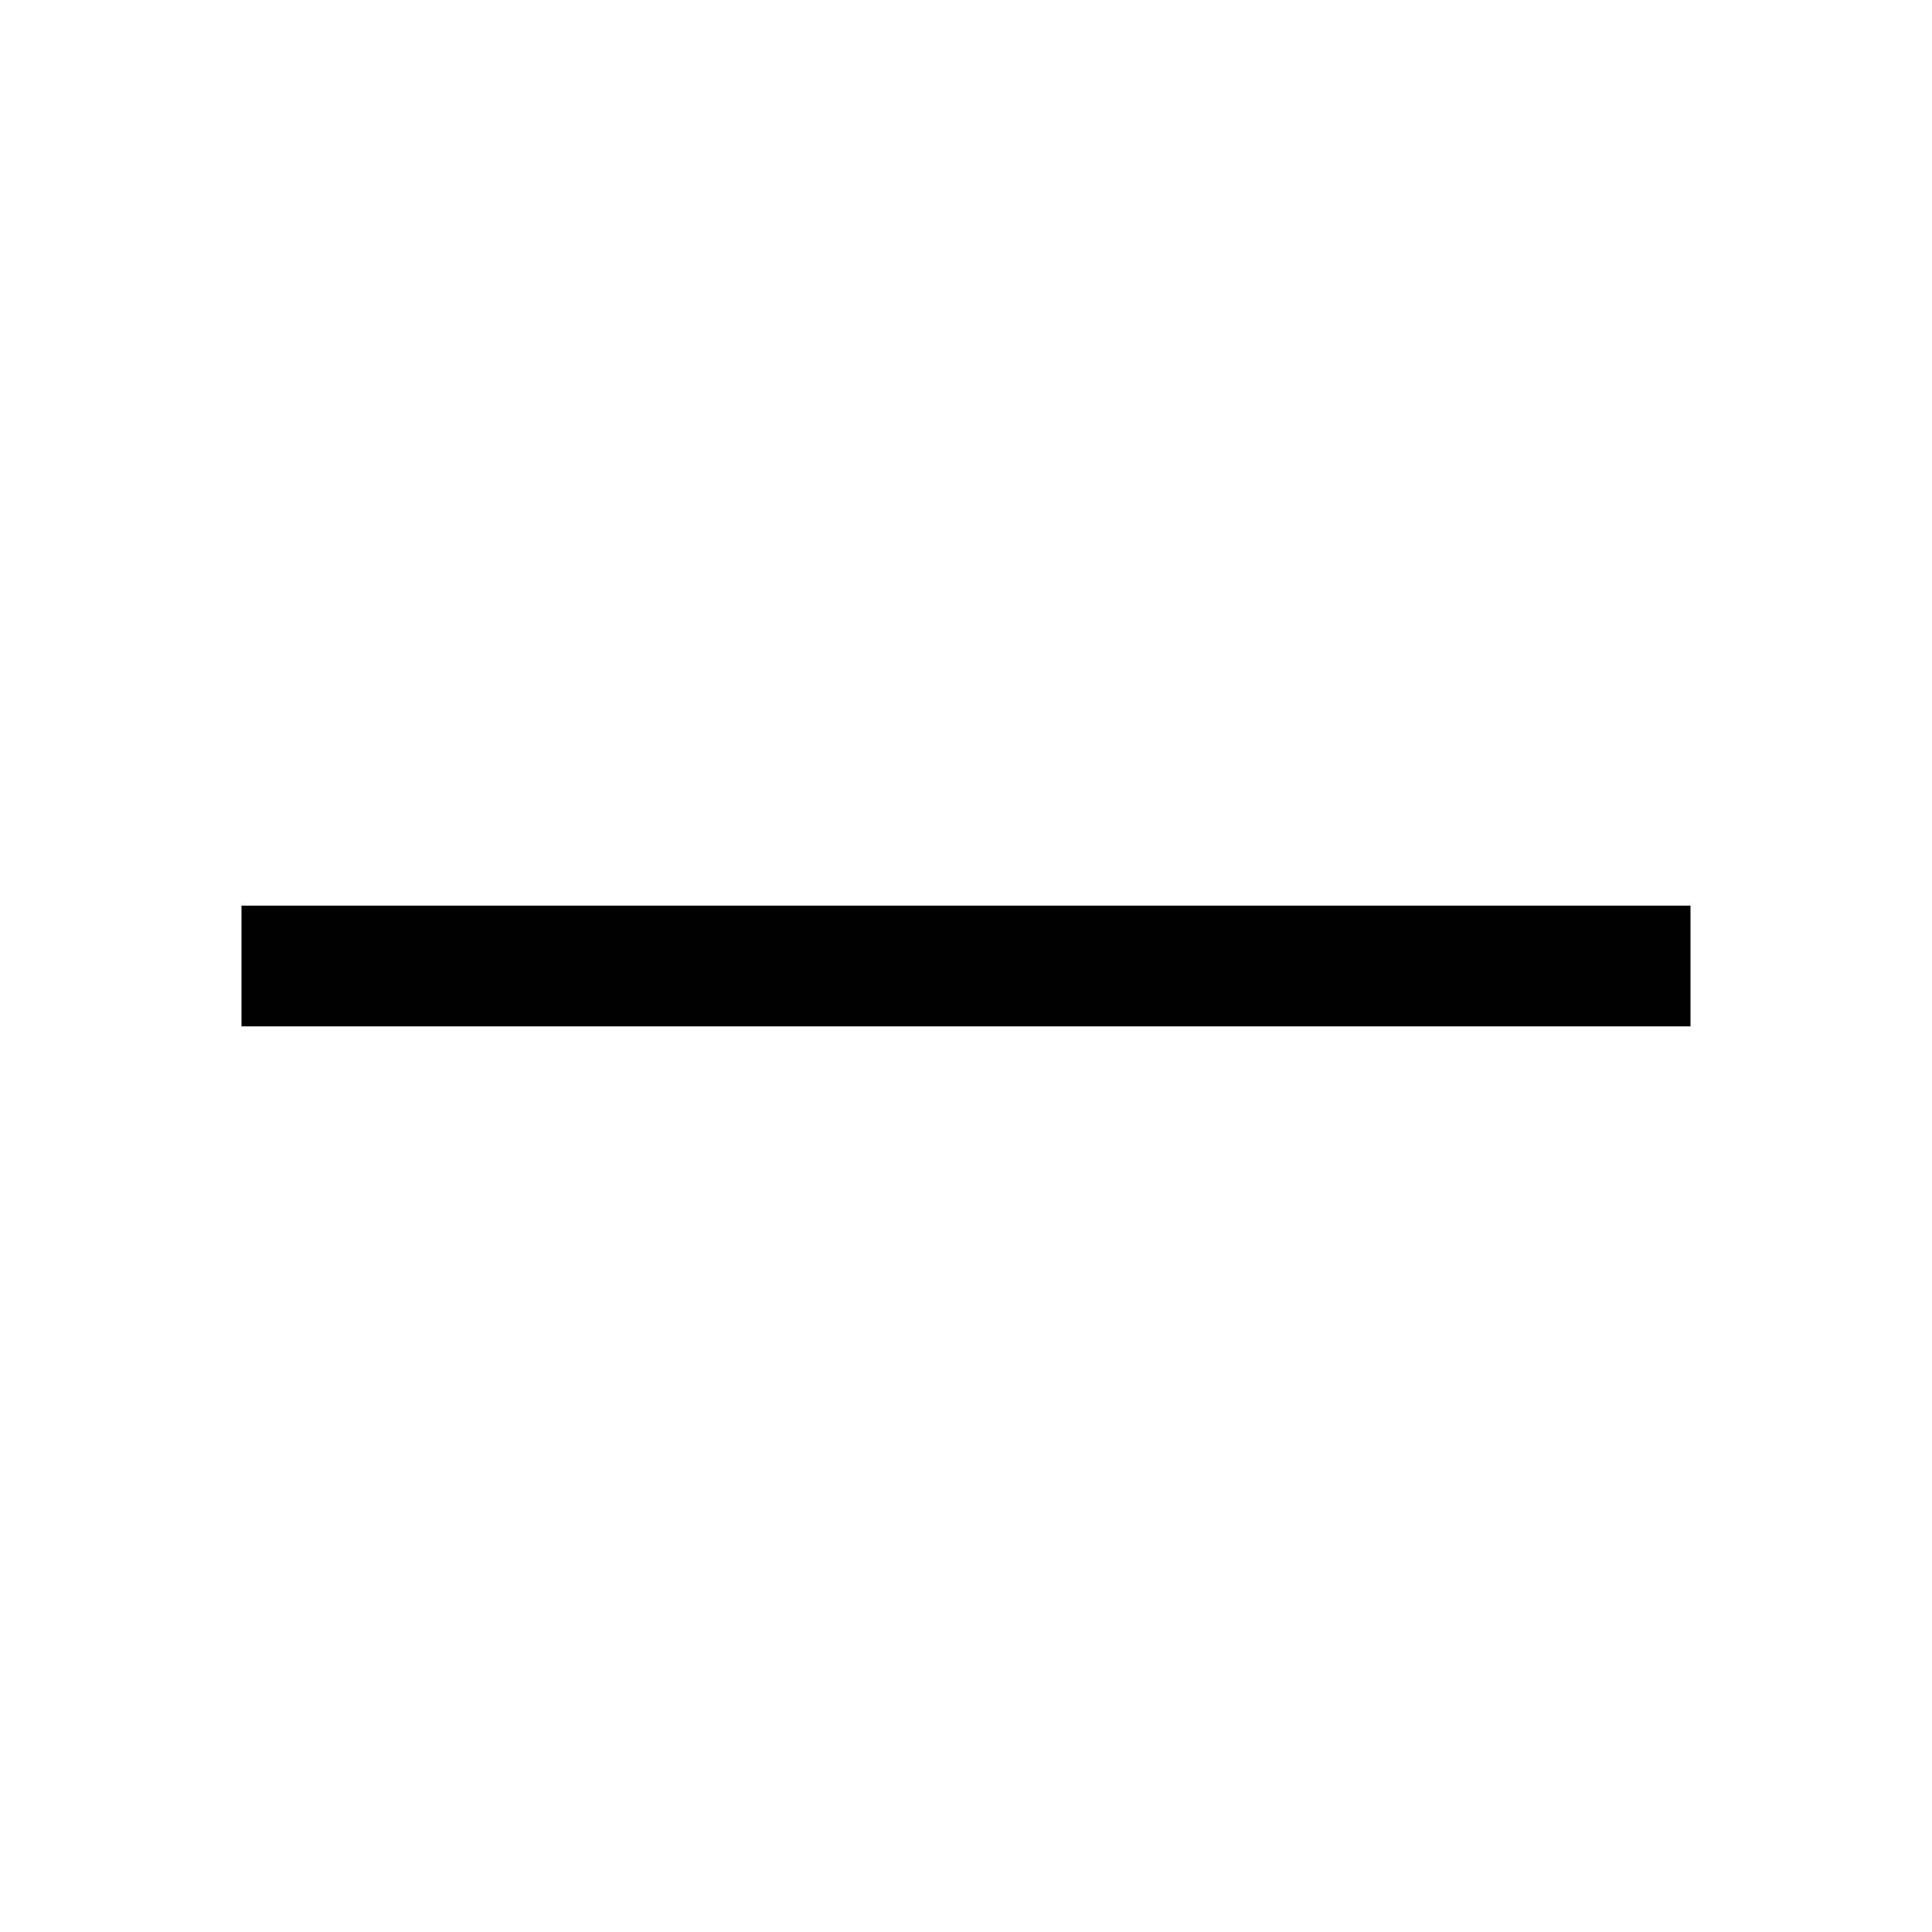
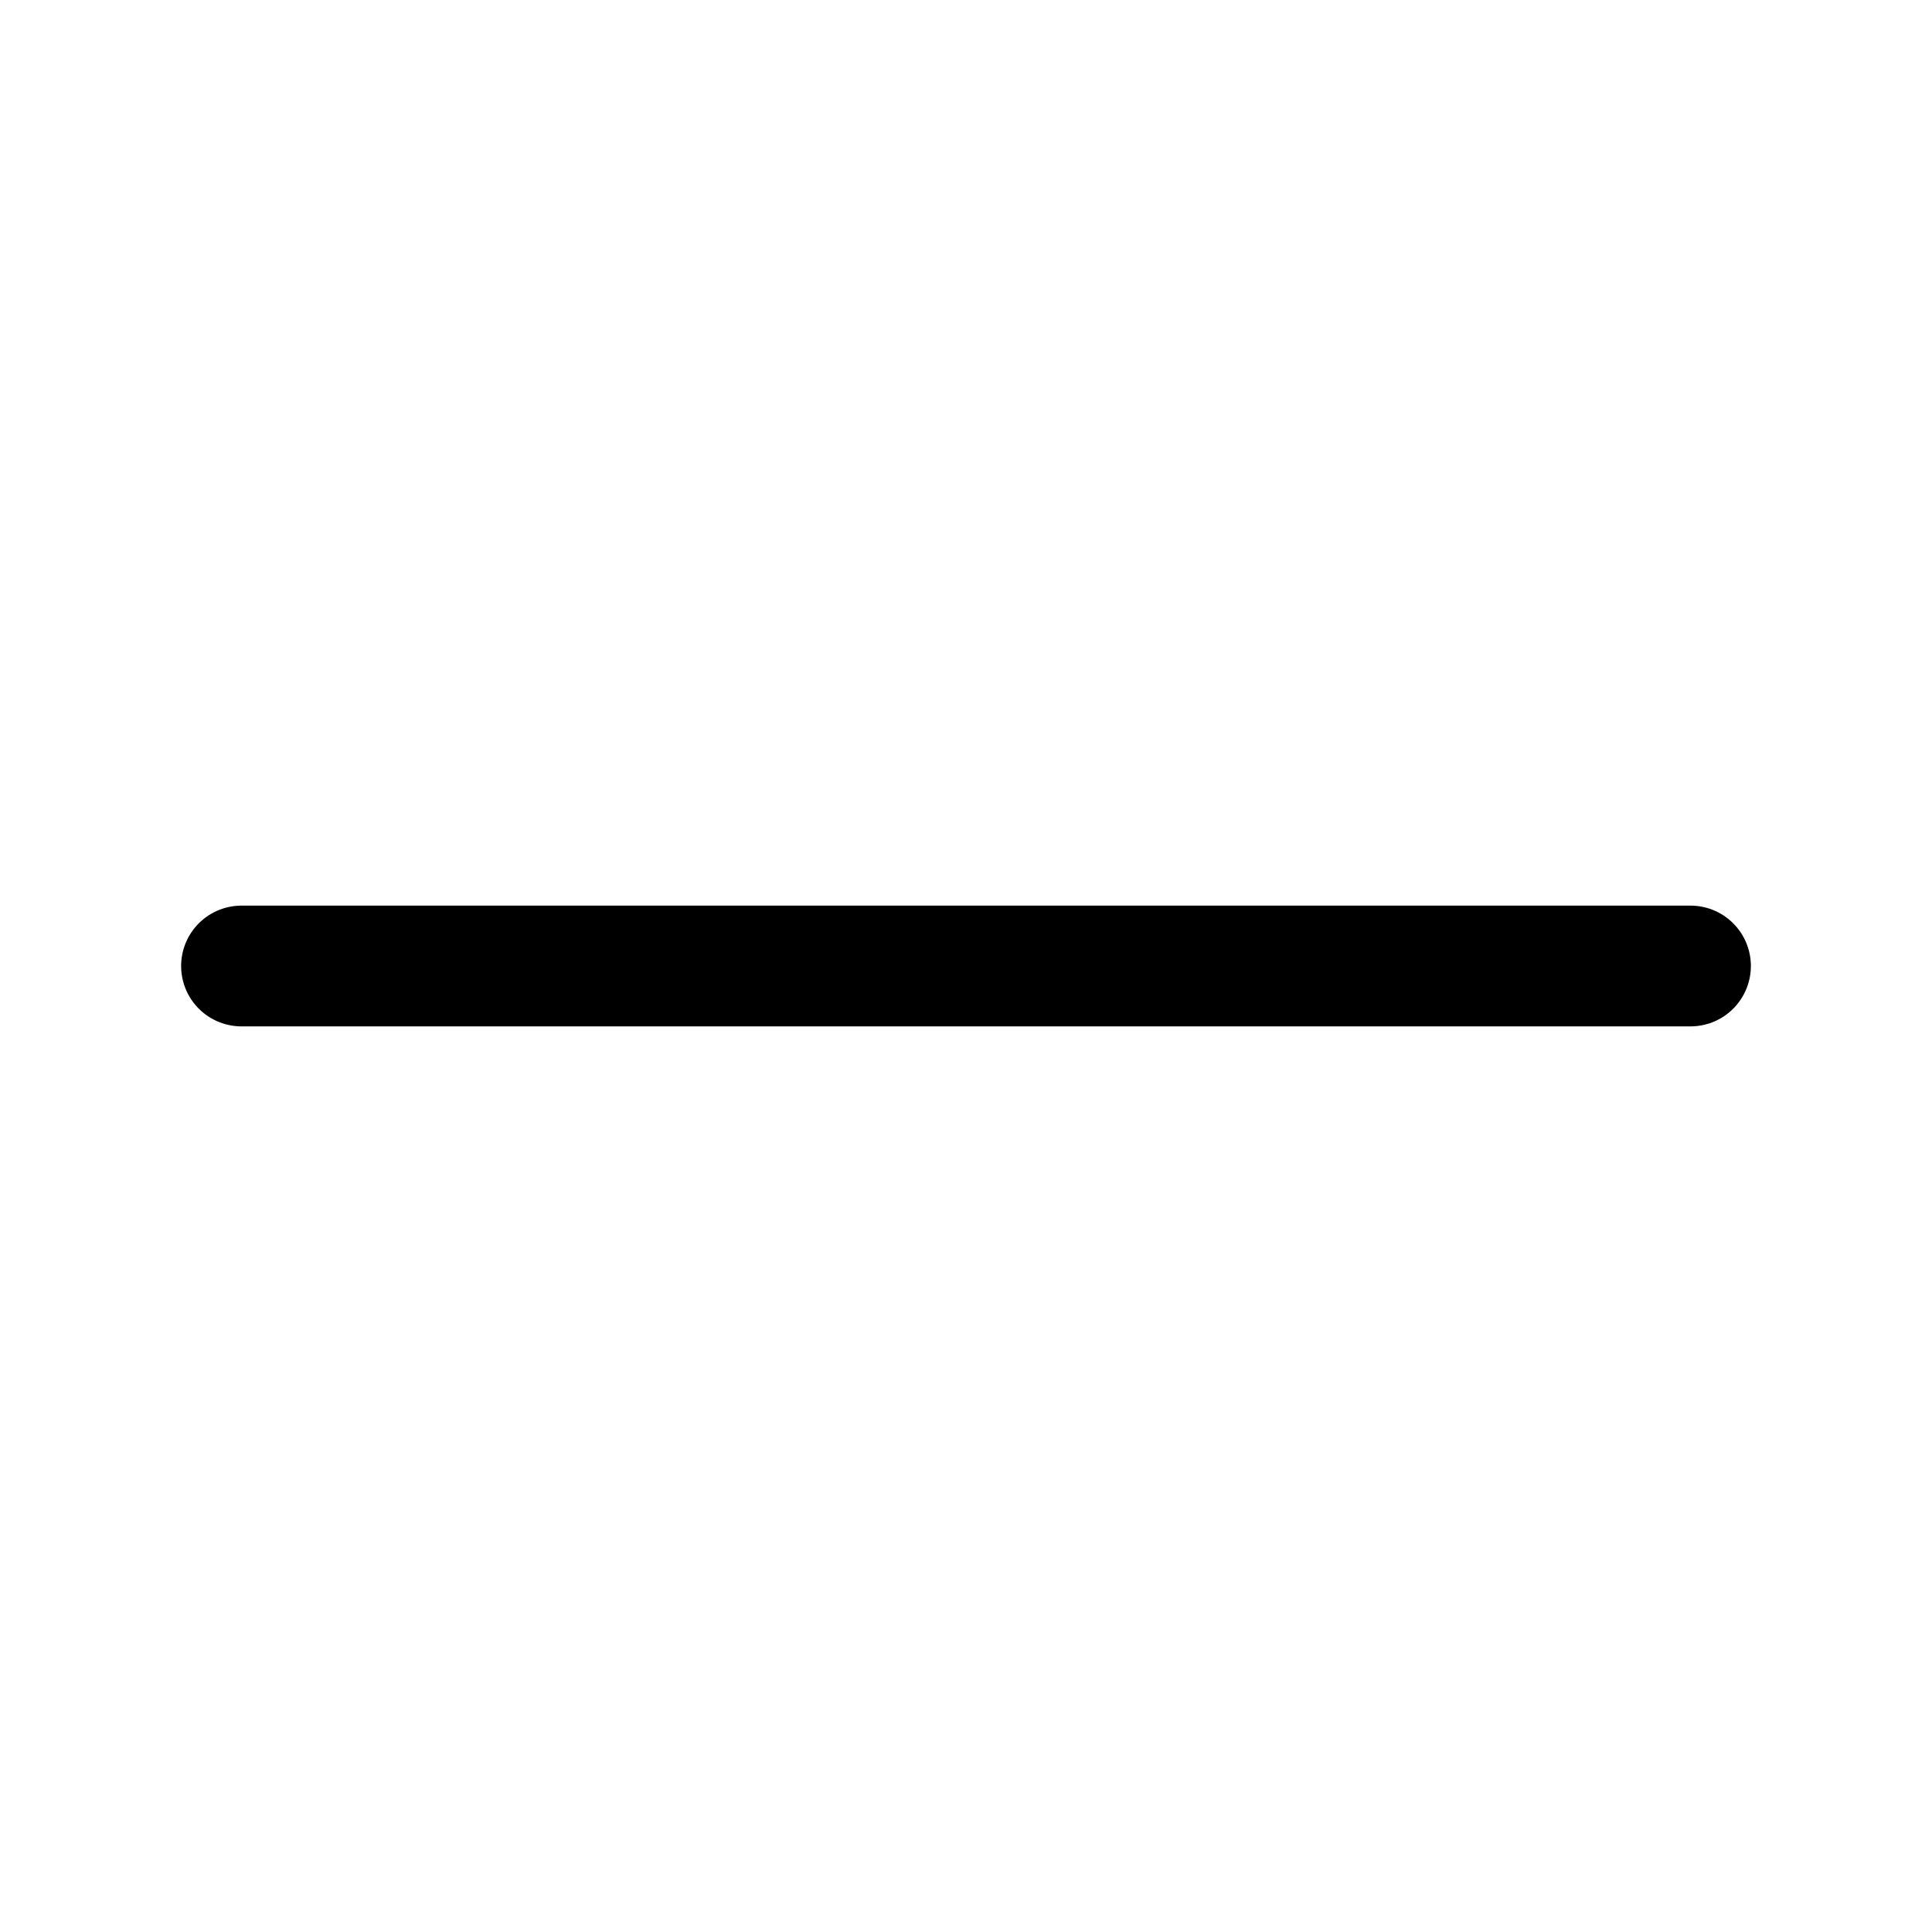
<svg xmlns="http://www.w3.org/2000/svg" width="16" height="16" viewBox="0 0 16 16">
-   <path d="M2 8h12" fill="none" stroke="currentColor" stroke-width="1" />
+   <path d="M2 8h12" fill="none" stroke="currentColor" stroke-width="1" stroke-linecap="round" />
</svg>
